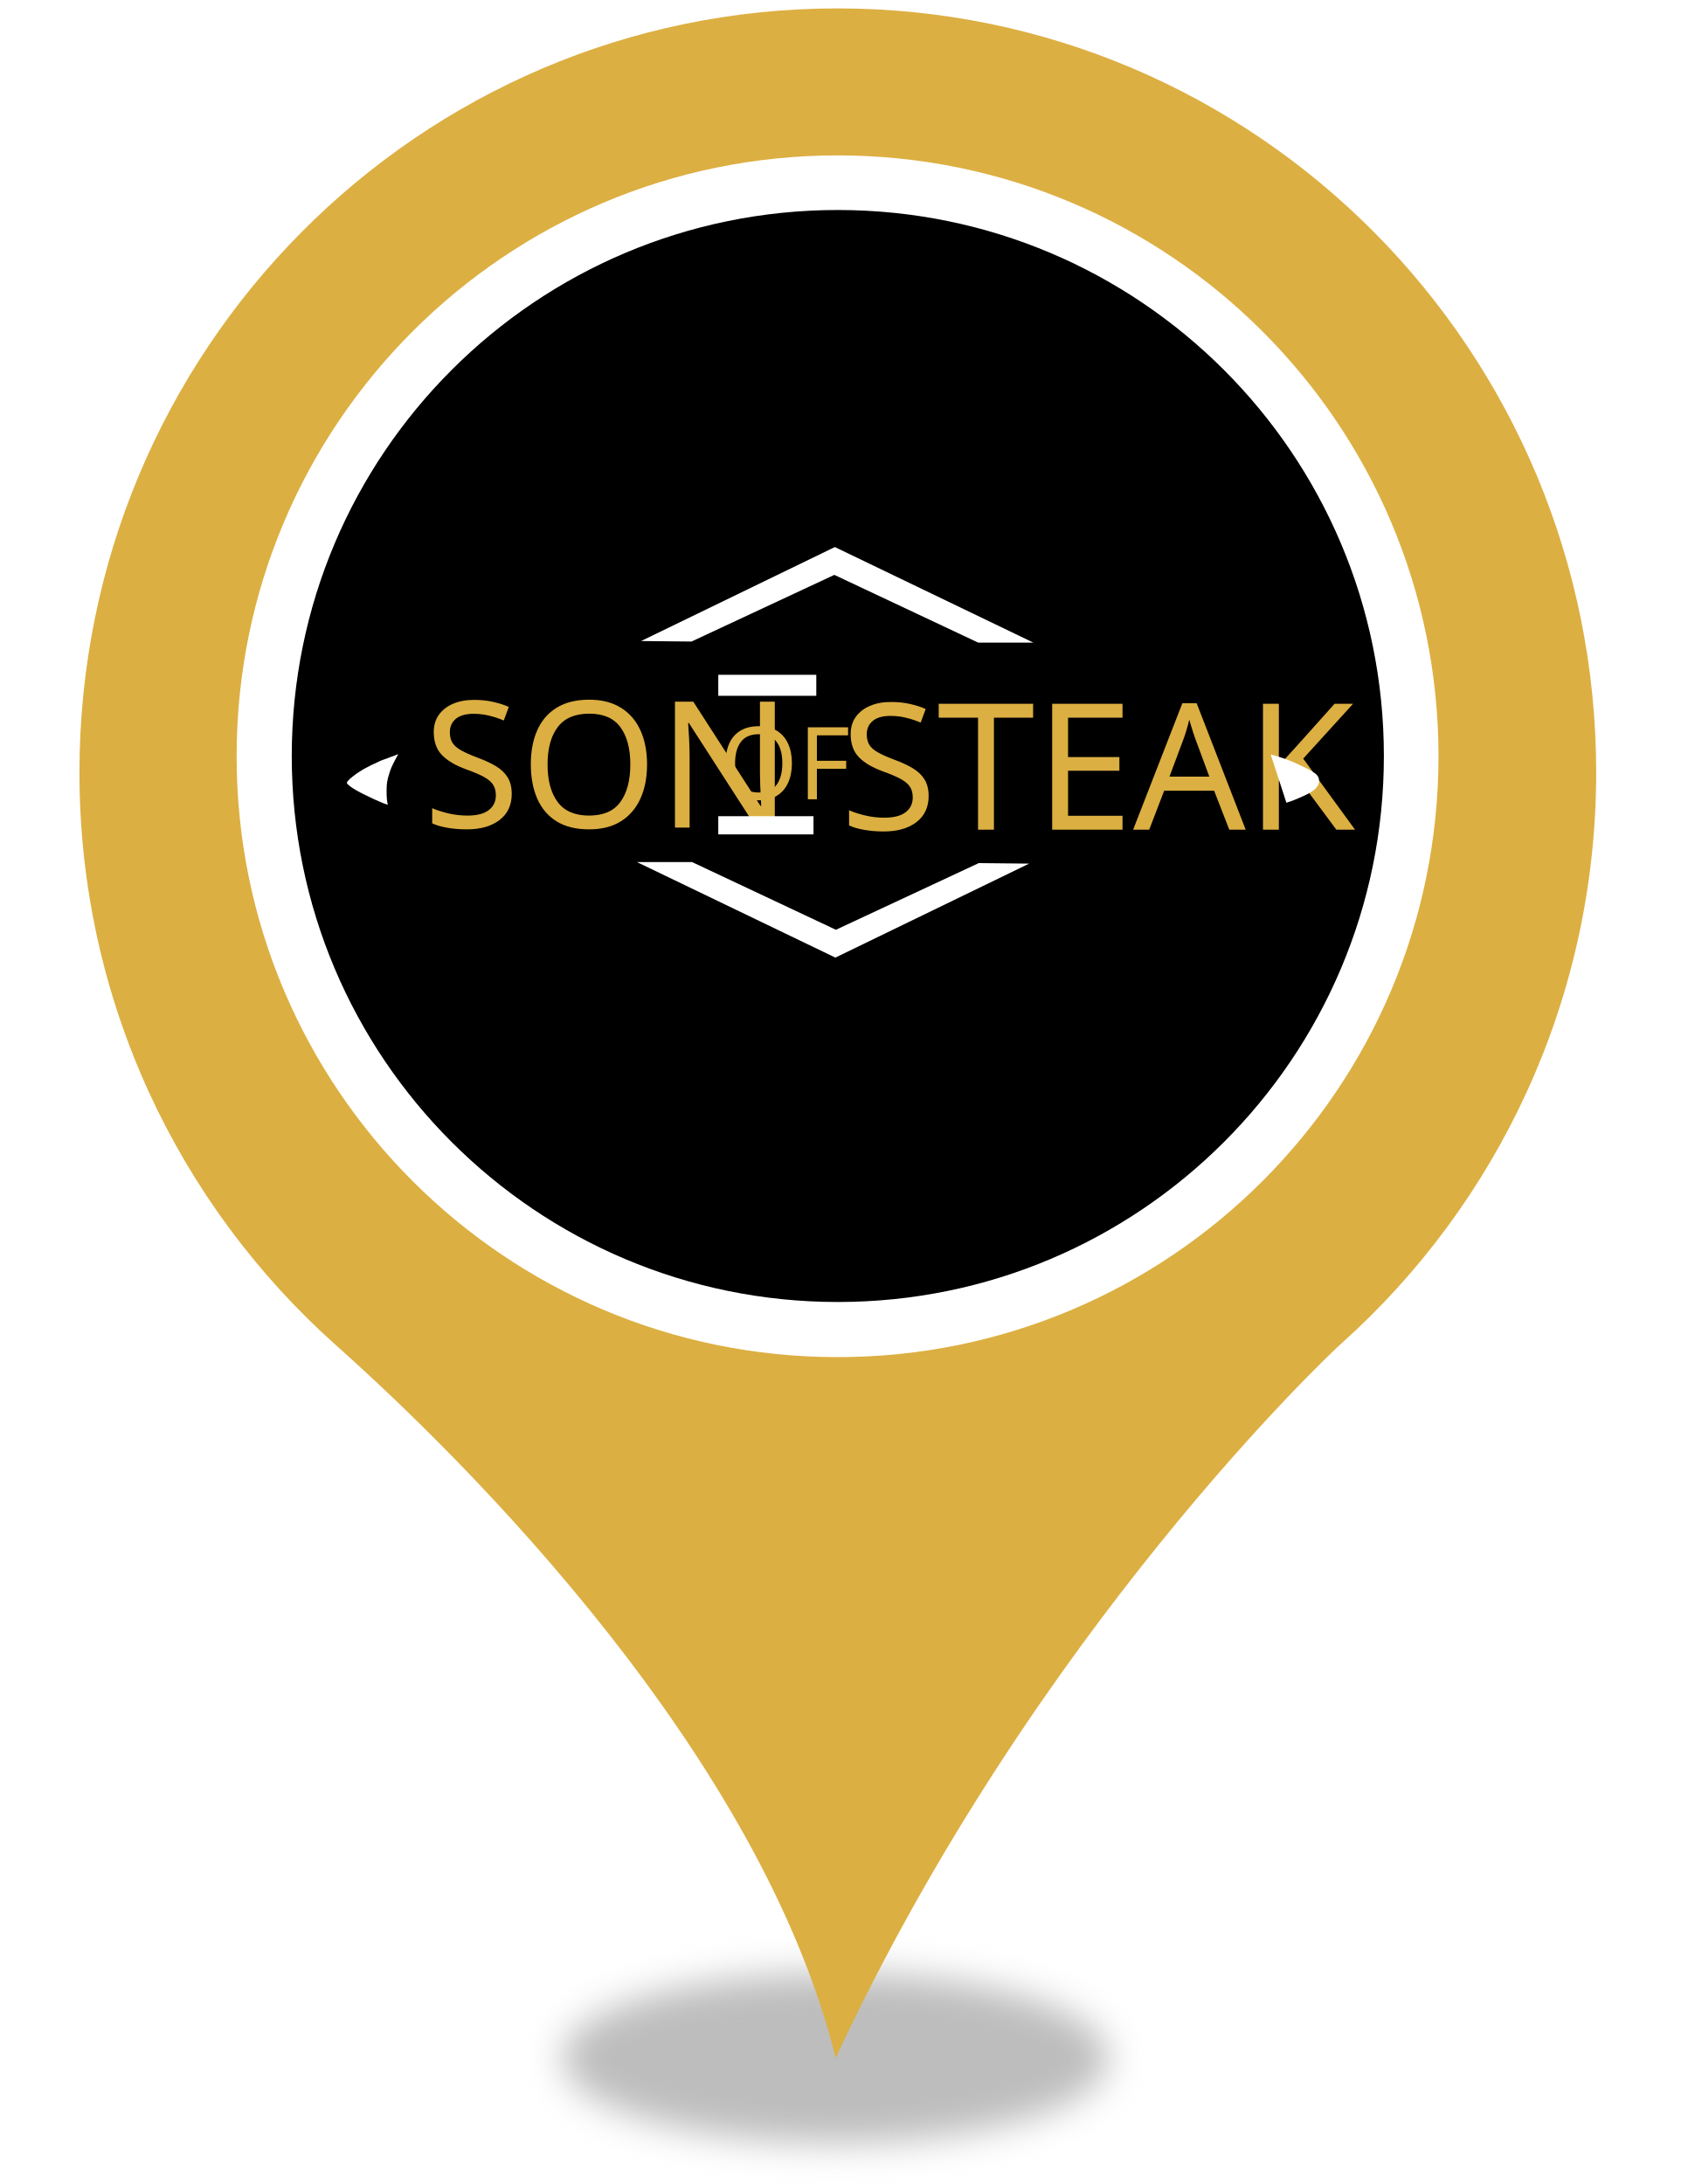
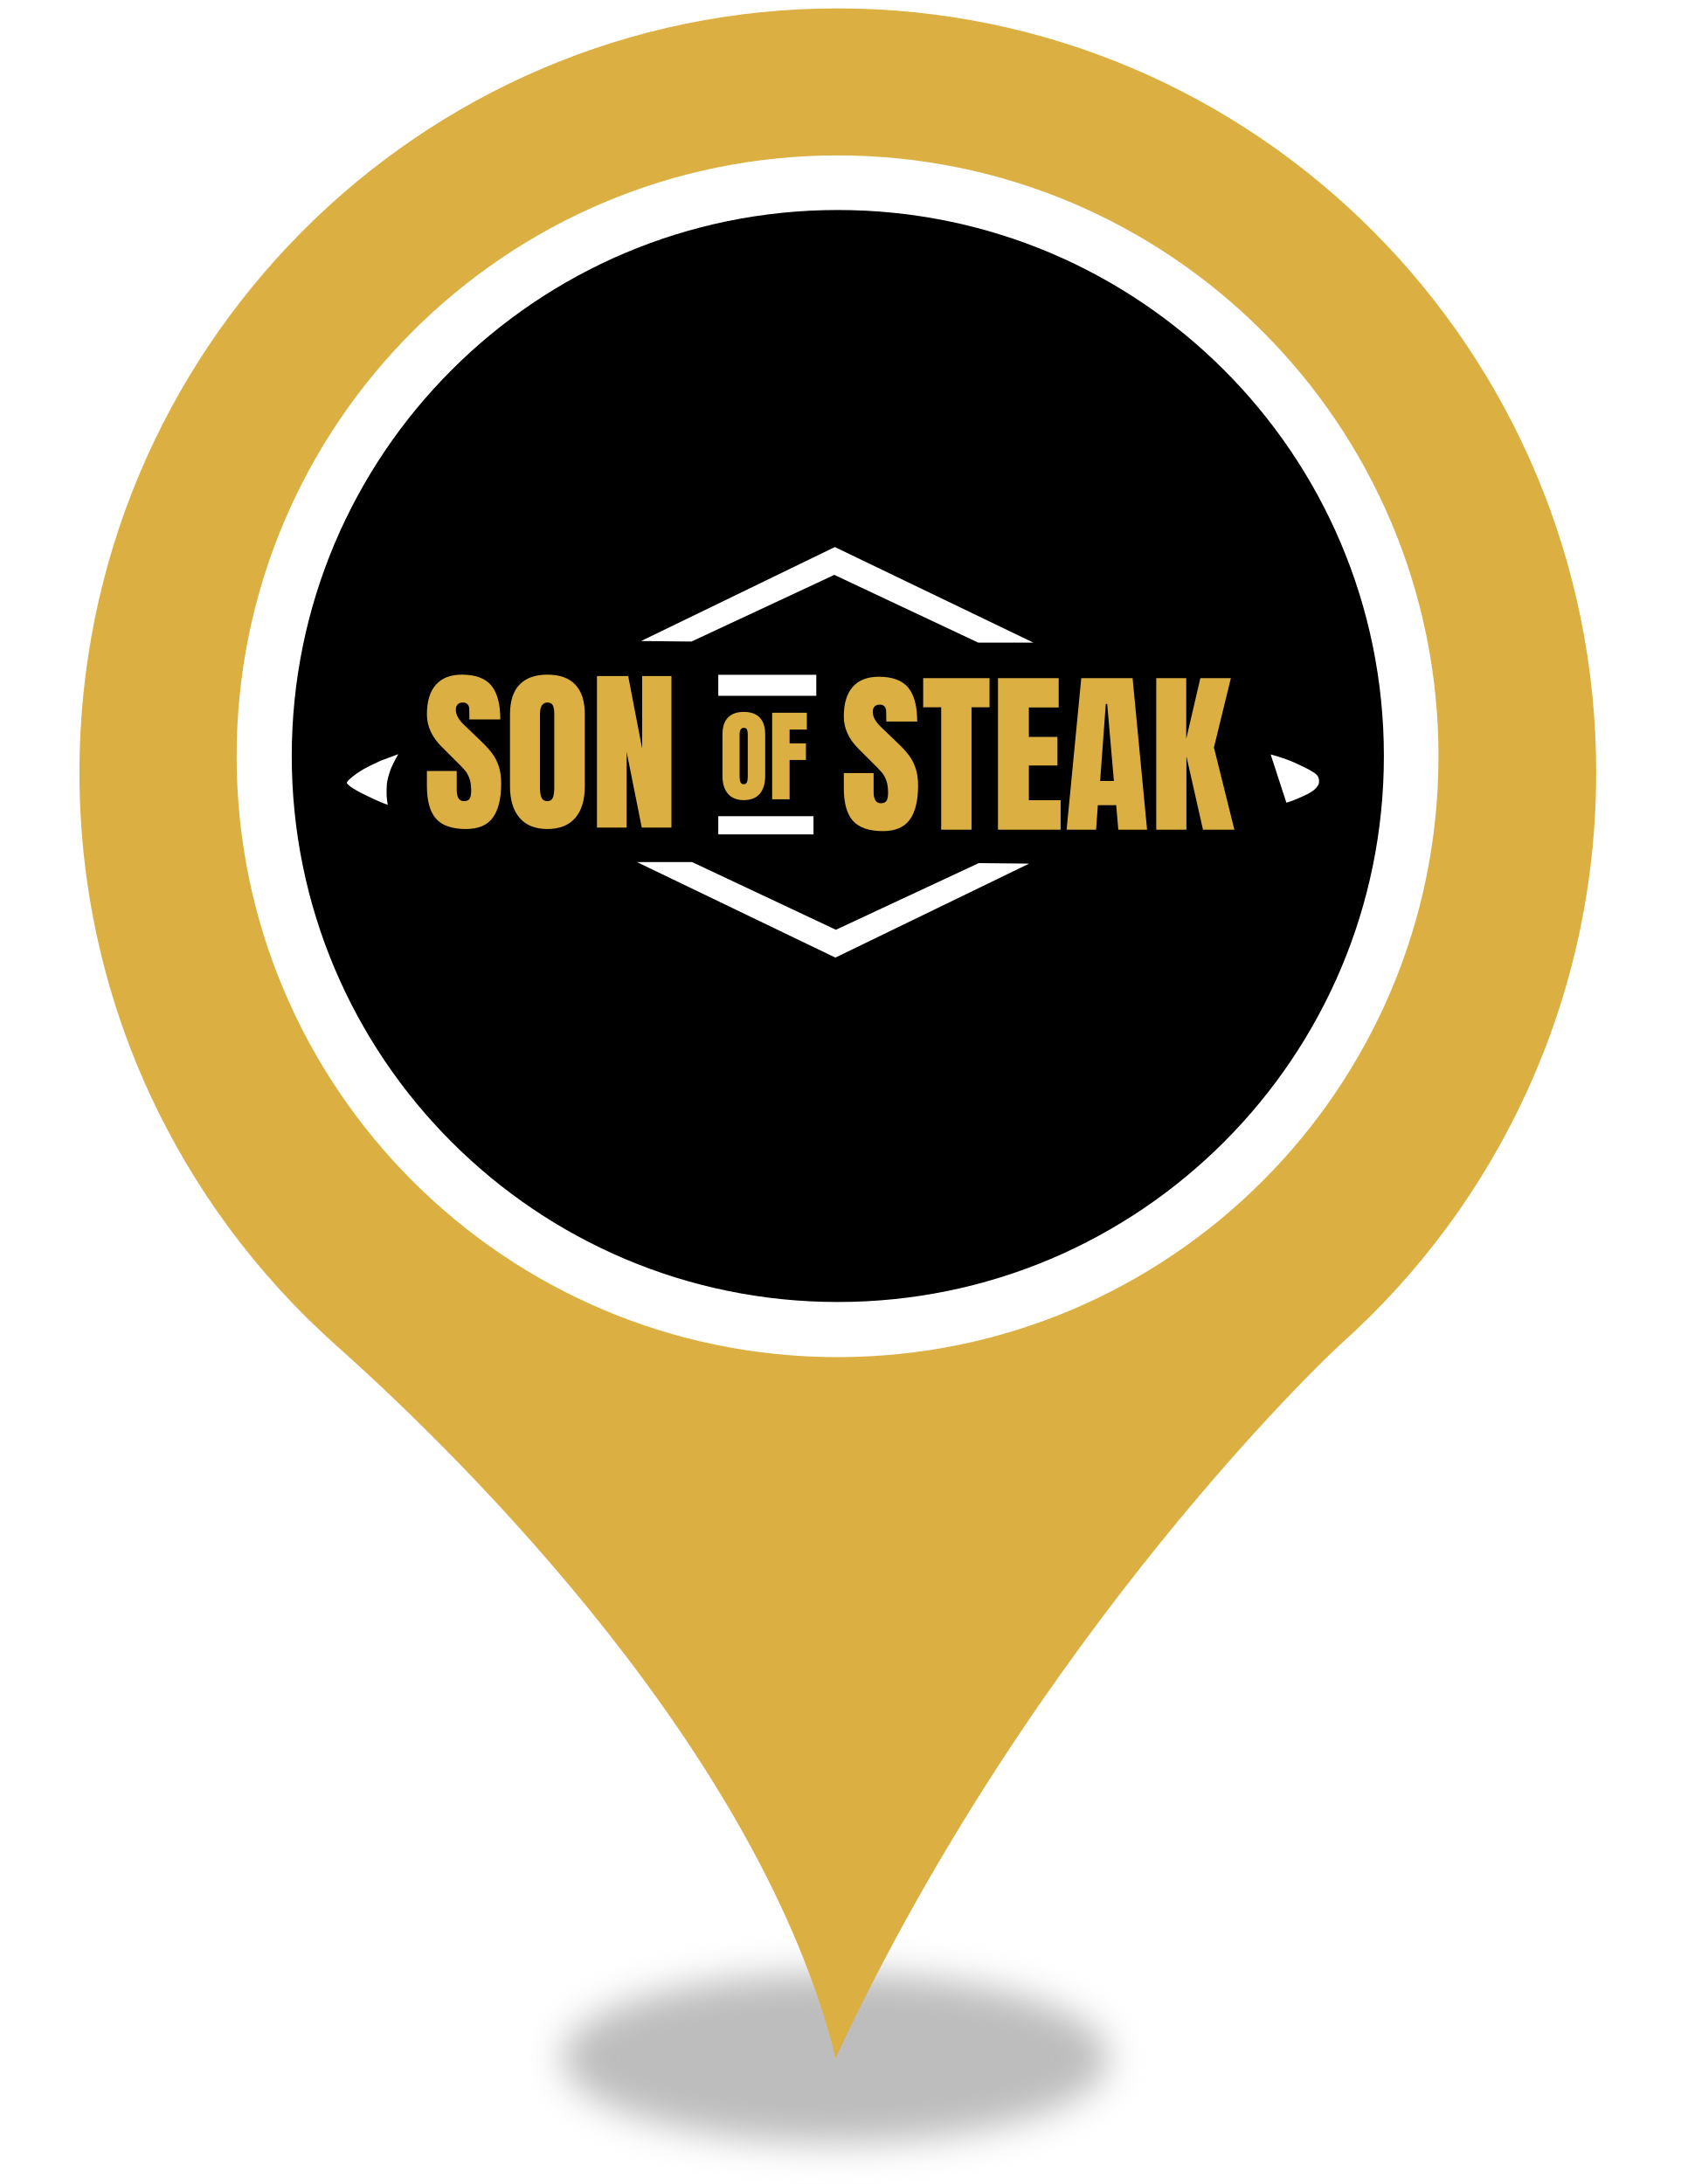
<svg xmlns="http://www.w3.org/2000/svg" style="isolation:isolate" viewBox="0 0 400 520" width="400pt" height="520pt">
  <defs>
-     <clipPath id="_clipPath_n78T2qdT42voIcSgRS07OPY9XEwAvjkE">
+     <clipPath id="_clipPath_odeszwlchMtAdcb5sQGZAfIOp76Ql6VU">
      <rect width="400" height="520" />
    </clipPath>
  </defs>
-   <g clip-path="url(#_clipPath_n78T2qdT42voIcSgRS07OPY9XEwAvjkE)">
+   <g clip-path="url(#_clipPath_odeszwlchMtAdcb5sQGZAfIOp76Ql6VU)">
    <g>
      <defs>
-         <filter id="Wkh4zzDzzkhqgBSZopAouo6OXaigsqwf" x="-200%" y="-200%" width="400%" height="400%" filterUnits="objectBoundingBox" color-interpolation-filters="sRGB">
+         <filter id="Fmv0cYYSGlSAV7sRNalB2r2afqh0BnGP" x="-200%" y="-200%" width="400%" height="400%" filterUnits="objectBoundingBox" color-interpolation-filters="sRGB">
          <feGaussianBlur stdDeviation="4.294" />
        </filter>
      </defs>
-       <g filter="url(#Wkh4zzDzzkhqgBSZopAouo6OXaigsqwf)">
+       <g filter="url(#Fmv0cYYSGlSAV7sRNalB2r2afqh0BnGP)">
        <ellipse vector-effect="non-scaling-stroke" cx="198.914" cy="490" rx="65" ry="20.167" fill="rgb(162,162,162)" fill-opacity="0.7" />
      </g>
      <defs>
-         <filter id="JBECqbHq1N3hP6oWm9zhiT7wH8pjwncZ" x="-200%" y="-200%" width="400%" height="400%" filterUnits="objectBoundingBox" color-interpolation-filters="sRGB">
+         <filter id="wEYpP2bqUdJqTWPQaUcGcB0Zvh73MrLZ" x="-200%" y="-200%" width="400%" height="400%" filterUnits="objectBoundingBox" color-interpolation-filters="sRGB">
          <feGaussianBlur stdDeviation="0" />
        </filter>
      </defs>
-       <g filter="url(#JBECqbHq1N3hP6oWm9zhiT7wH8pjwncZ)">
+       <g filter="url(#wEYpP2bqUdJqTWPQaUcGcB0Zvh73MrLZ)">
        <path d=" M 18.914 183.931 C 18.914 83.382 99.774 2 199.384 2 C 299.14 2 380 83.382 380 183.931 C 380 237.891 356.562 286.544 319.355 319.863 C 317.304 321.633 246.405 388.124 198.944 490 C 181.073 417.906 111.785 348.613 79.998 320.306 C 42.498 286.839 18.914 238.186 18.914 183.931 Z  M 311.005 183.931" fill="rgb(220,175,66)" />
      </g>
    </g>
    <circle vector-effect="non-scaling-stroke" cx="199.395" cy="180.062" r="143.062" fill="rgb(255,255,255)" />
    <circle vector-effect="non-scaling-stroke" cx="199.457" cy="180" r="130" fill="rgb(0,0,0)" />
    <g>
-       <text transform="matrix(1,0,0,1,100.75,197.046)" style="font-family:'Anton';font-weight:400;font-size:42px;font-style:normal;fill:#dcaf42;stroke:none;">SON</text>
-       <text transform="matrix(1,0,0,1,171.25,190.312)" style="font-family:'Anton';font-weight:400;font-size:24px;font-style:normal;fill:#dcaf42;stroke:none;">OF</text>
-       <text transform="matrix(1,0,0,1,200,197.546)" style="font-family:'Anton';font-weight:400;font-size:42px;font-style:normal;fill:#dcaf42;stroke:none;">STEAK</text>
+       <path d=" M 110.914 197.382 L 110.914 197.382 Q 106 197.382 103.816 194.946 L 103.816 194.946 L 103.816 194.946 Q 101.632 192.51 101.632 187.092 L 101.632 187.092 L 101.632 183.564 L 108.73 183.564 L 108.73 188.058 L 108.73 188.058 Q 108.73 190.746 110.452 190.746 L 110.452 190.746 L 110.452 190.746 Q 111.418 190.746 111.796 190.179 L 111.796 190.179 L 111.796 190.179 Q 112.174 189.612 112.174 188.268 L 112.174 188.268 L 112.174 188.268 Q 112.174 186.504 111.754 185.349 L 111.754 185.349 L 111.754 185.349 Q 111.334 184.194 110.683 183.417 L 110.683 183.417 L 110.683 183.417 Q 110.032 182.64 108.352 181.002 L 108.352 181.002 L 105.244 177.894 L 105.244 177.894 Q 101.632 174.366 101.632 170.082 L 101.632 170.082 L 101.632 170.082 Q 101.632 165.462 103.753 163.047 L 103.753 163.047 L 103.753 163.047 Q 105.874 160.632 109.948 160.632 L 109.948 160.632 L 109.948 160.632 Q 114.82 160.632 116.962 163.215 L 116.962 163.215 L 116.962 163.215 Q 119.104 165.798 119.104 171.3 L 119.104 171.3 L 111.754 171.3 L 111.712 168.822 L 111.712 168.822 Q 111.712 168.108 111.313 167.688 L 111.313 167.688 L 111.313 167.688 Q 110.914 167.268 110.2 167.268 L 110.2 167.268 L 110.2 167.268 Q 109.36 167.268 108.94 167.73 L 108.94 167.73 L 108.94 167.73 Q 108.52 168.192 108.52 168.99 L 108.52 168.99 L 108.52 168.99 Q 108.52 170.754 110.536 172.644 L 110.536 172.644 L 114.736 176.676 L 114.736 176.676 Q 116.206 178.104 117.172 179.385 L 117.172 179.385 L 117.172 179.385 Q 118.138 180.666 118.726 182.409 L 118.726 182.409 L 118.726 182.409 Q 119.314 184.152 119.314 186.546 L 119.314 186.546 L 119.314 186.546 Q 119.314 191.88 117.361 194.631 L 117.361 194.631 L 117.361 194.631 Q 115.408 197.382 110.914 197.382 L 110.914 197.382 L 110.914 197.382 Z  M 130.318 197.382 L 130.318 197.382 Q 125.95 197.382 123.682 194.715 L 123.682 194.715 L 123.682 194.715 Q 121.414 192.048 121.414 187.218 L 121.414 187.218 L 121.414 170.04 L 121.414 170.04 Q 121.414 165.378 123.682 163.005 L 123.682 163.005 L 123.682 163.005 Q 125.95 160.632 130.318 160.632 L 130.318 160.632 L 130.318 160.632 Q 134.686 160.632 136.954 163.005 L 136.954 163.005 L 136.954 163.005 Q 139.222 165.378 139.222 170.04 L 139.222 170.04 L 139.222 187.218 L 139.222 187.218 Q 139.222 192.09 136.954 194.736 L 136.954 194.736 L 136.954 194.736 Q 134.686 197.382 130.318 197.382 L 130.318 197.382 L 130.318 197.382 Z  M 130.318 190.746 L 130.318 190.746 Q 131.284 190.746 131.62 189.906 L 131.62 189.906 L 131.62 189.906 Q 131.956 189.066 131.956 187.554 L 131.956 187.554 L 131.956 169.914 L 131.956 169.914 Q 131.956 168.738 131.641 168.003 L 131.641 168.003 L 131.641 168.003 Q 131.326 167.268 130.36 167.268 L 130.36 167.268 L 130.36 167.268 Q 128.554 167.268 128.554 169.998 L 128.554 169.998 L 128.554 187.596 L 128.554 187.596 Q 128.554 189.15 128.932 189.948 L 128.932 189.948 L 128.932 189.948 Q 129.31 190.746 130.318 190.746 L 130.318 190.746 L 130.318 190.746 Z  M 149.176 197.046 L 142.12 197.046 L 142.12 160.968 L 149.554 160.968 L 152.872 178.23 L 152.872 160.968 L 159.844 160.968 L 159.844 197.046 L 152.788 197.046 L 149.176 178.986 L 149.176 197.046 L 149.176 197.046 Z " fill="rgb(220,175,66)" />
+       <path d=" M 177.082 190.504 L 177.082 190.504 Q 174.586 190.504 173.29 188.98 L 173.29 188.98 L 173.29 188.98 Q 171.994 187.456 171.994 184.696 L 171.994 184.696 L 171.994 174.88 L 171.994 174.88 Q 171.994 172.216 173.29 170.86 L 173.29 170.86 L 173.29 170.86 Q 174.586 169.504 177.082 169.504 L 177.082 169.504 L 177.082 169.504 Q 179.578 169.504 180.874 170.86 L 180.874 170.86 L 180.874 170.86 Q 182.17 172.216 182.17 174.88 L 182.17 174.88 L 182.17 184.696 L 182.17 184.696 Q 182.17 187.48 180.874 188.992 L 180.874 188.992 L 180.874 188.992 Q 179.578 190.504 177.082 190.504 L 177.082 190.504 L 177.082 190.504 Z  M 177.082 186.712 L 177.082 186.712 Q 177.634 186.712 177.826 186.232 L 177.826 186.232 L 177.826 186.232 Q 178.018 185.752 178.018 184.888 L 178.018 184.888 L 178.018 174.808 L 178.018 174.808 Q 178.018 174.136 177.838 173.716 L 177.838 173.716 L 177.838 173.716 Q 177.658 173.296 177.106 173.296 L 177.106 173.296 L 177.106 173.296 Q 176.074 173.296 176.074 174.856 L 176.074 174.856 L 176.074 184.912 L 176.074 184.912 Q 176.074 185.8 176.29 186.256 L 176.29 186.256 L 176.29 186.256 Q 176.506 186.712 177.082 186.712 L 177.082 186.712 L 177.082 186.712 Z  M 187.978 190.312 L 183.826 190.312 L 183.826 169.696 L 192.082 169.696 L 192.082 173.704 L 187.978 173.704 L 187.978 176.992 L 191.866 176.992 L 191.866 180.952 L 187.978 180.952 L 187.978 190.312 L 187.978 190.312 Z " fill="rgb(220,175,66)" />
+       <path d=" M 210.164 197.882 L 210.164 197.882 Q 205.25 197.882 203.066 195.446 L 203.066 195.446 L 203.066 195.446 Q 200.882 193.01 200.882 187.592 L 200.882 187.592 L 200.882 184.064 L 207.98 184.064 L 207.98 188.558 L 207.98 188.558 Q 207.98 191.246 209.702 191.246 L 209.702 191.246 L 209.702 191.246 Q 210.668 191.246 211.046 190.679 L 211.046 190.679 L 211.046 190.679 Q 211.424 190.112 211.424 188.768 L 211.424 188.768 L 211.424 188.768 Q 211.424 187.004 211.004 185.849 L 211.004 185.849 L 211.004 185.849 Q 210.584 184.694 209.933 183.917 L 209.933 183.917 L 209.933 183.917 Q 209.282 183.14 207.602 181.502 L 207.602 181.502 L 204.494 178.394 L 204.494 178.394 Q 200.882 174.866 200.882 170.582 L 200.882 170.582 L 200.882 170.582 Q 200.882 165.962 203.003 163.547 L 203.003 163.547 L 203.003 163.547 Q 205.124 161.132 209.198 161.132 L 209.198 161.132 L 209.198 161.132 Q 214.07 161.132 216.212 163.715 L 216.212 163.715 L 216.212 163.715 Q 218.354 166.298 218.354 171.8 L 218.354 171.8 L 211.004 171.8 L 210.962 169.322 L 210.962 169.322 Q 210.962 168.608 210.563 168.188 L 210.563 168.188 L 210.563 168.188 Q 210.164 167.768 209.45 167.768 L 209.45 167.768 L 209.45 167.768 Q 208.61 167.768 208.19 168.23 L 208.19 168.23 L 208.19 168.23 Q 207.77 168.692 207.77 169.49 L 207.77 169.49 L 207.77 169.49 Q 207.77 171.254 209.786 173.144 L 209.786 173.144 L 213.986 177.176 L 213.986 177.176 Q 215.456 178.604 216.422 179.885 L 216.422 179.885 L 216.422 179.885 Q 217.388 181.166 217.976 182.909 L 217.976 182.909 L 217.976 182.909 Q 218.564 184.652 218.564 187.046 L 218.564 187.046 L 218.564 187.046 Q 218.564 192.38 216.611 195.131 L 216.611 195.131 L 216.611 195.131 Q 214.658 197.882 210.164 197.882 L 210.164 197.882 L 210.164 197.882 Z  M 231.29 197.546 L 224.066 197.546 L 224.066 168.398 L 219.782 168.398 L 219.782 161.468 L 235.574 161.468 L 235.574 168.398 L 231.29 168.398 L 231.29 197.546 L 231.29 197.546 Z  M 252.5 197.546 L 237.59 197.546 L 237.59 161.468 L 252.038 161.468 L 252.038 168.44 L 244.94 168.44 L 244.94 175.454 L 251.744 175.454 L 251.744 182.258 L 244.94 182.258 L 244.94 190.532 L 252.5 190.532 L 252.5 197.546 L 252.5 197.546 Z  M 260.942 197.546 L 253.928 197.546 L 257.414 161.468 L 269.636 161.468 L 273.08 197.546 L 266.234 197.546 L 265.73 191.708 L 261.362 191.708 L 260.942 197.546 L 260.942 197.546 Z  M 263.252 167.6 L 261.908 185.954 L 265.184 185.954 L 263.588 167.6 L 263.252 167.6 L 263.252 167.6 Z  M 282.446 197.546 L 275.264 197.546 L 275.264 161.468 L 282.404 161.468 L 282.404 175.916 L 285.764 161.468 L 293.03 161.468 L 288.998 177.974 L 293.87 197.546 L 286.394 197.546 L 282.446 180.074 L 282.446 197.546 L 282.446 197.546 Z " fill="rgb(220,175,66)" />
      <path d=" M 302.5 179.625 L 306.25 191.125 C 307.751 190.699 309.25 190 310.375 189.5 C 311.568 188.97 312.553 188.359 313.063 187.875 C 313.572 187.391 313.881 186.81 313.938 186.688 C 314.031 186.219 314.094 185.625 313.875 185.094 Q 313.656 184.563 312.969 184.063 Q 312.044 183.501 311.625 183.25 C 311.206 182.999 309.404 182.115 308 181.5 C 306.596 180.885 304.476 180.144 302.5 179.625 Z " fill="rgb(255,255,255)" />
      <rect x="171" y="160.667" width="23.333" height="5" transform="matrix(1,0,0,1,0,0)" fill="rgb(255,255,255)" />
      <rect x="171" y="194.333" width="22.667" height="4.333" transform="matrix(1,0,0,1,0,0)" fill="rgb(255,255,255)" />
      <path d=" M 152.625 152.625 L 198.75 130.25 L 246 153 L 232.875 153 L 198.625 136.875 L 164.625 152.75 L 152.625 152.625 Z " fill="rgb(255,255,255)" />
      <path d=" M 245 205.625 L 198.875 228 L 151.625 205.25 L 164.75 205.25 L 199 221.375 L 233 205.5 L 245 205.625 Z " fill="rgb(255,255,255)" />
      <path d=" M 90.625 181.125 Q 87.912 182.357 86.563 183.125 C 85.213 183.893 82.162 186.01 82.625 186.563 C 83.432 187.525 85.898 188.762 86.375 189 C 86.852 189.238 90.145 190.903 92.313 191.625 C 92 190.112 92.007 188.765 92.063 187.25 C 92.118 185.735 92.563 184.5 92.938 183.375 Q 93.313 182.25 94.813 179.563 L 90.625 181.125 Z " fill="rgb(255,255,255)" />
    </g>
  </g>
</svg>
